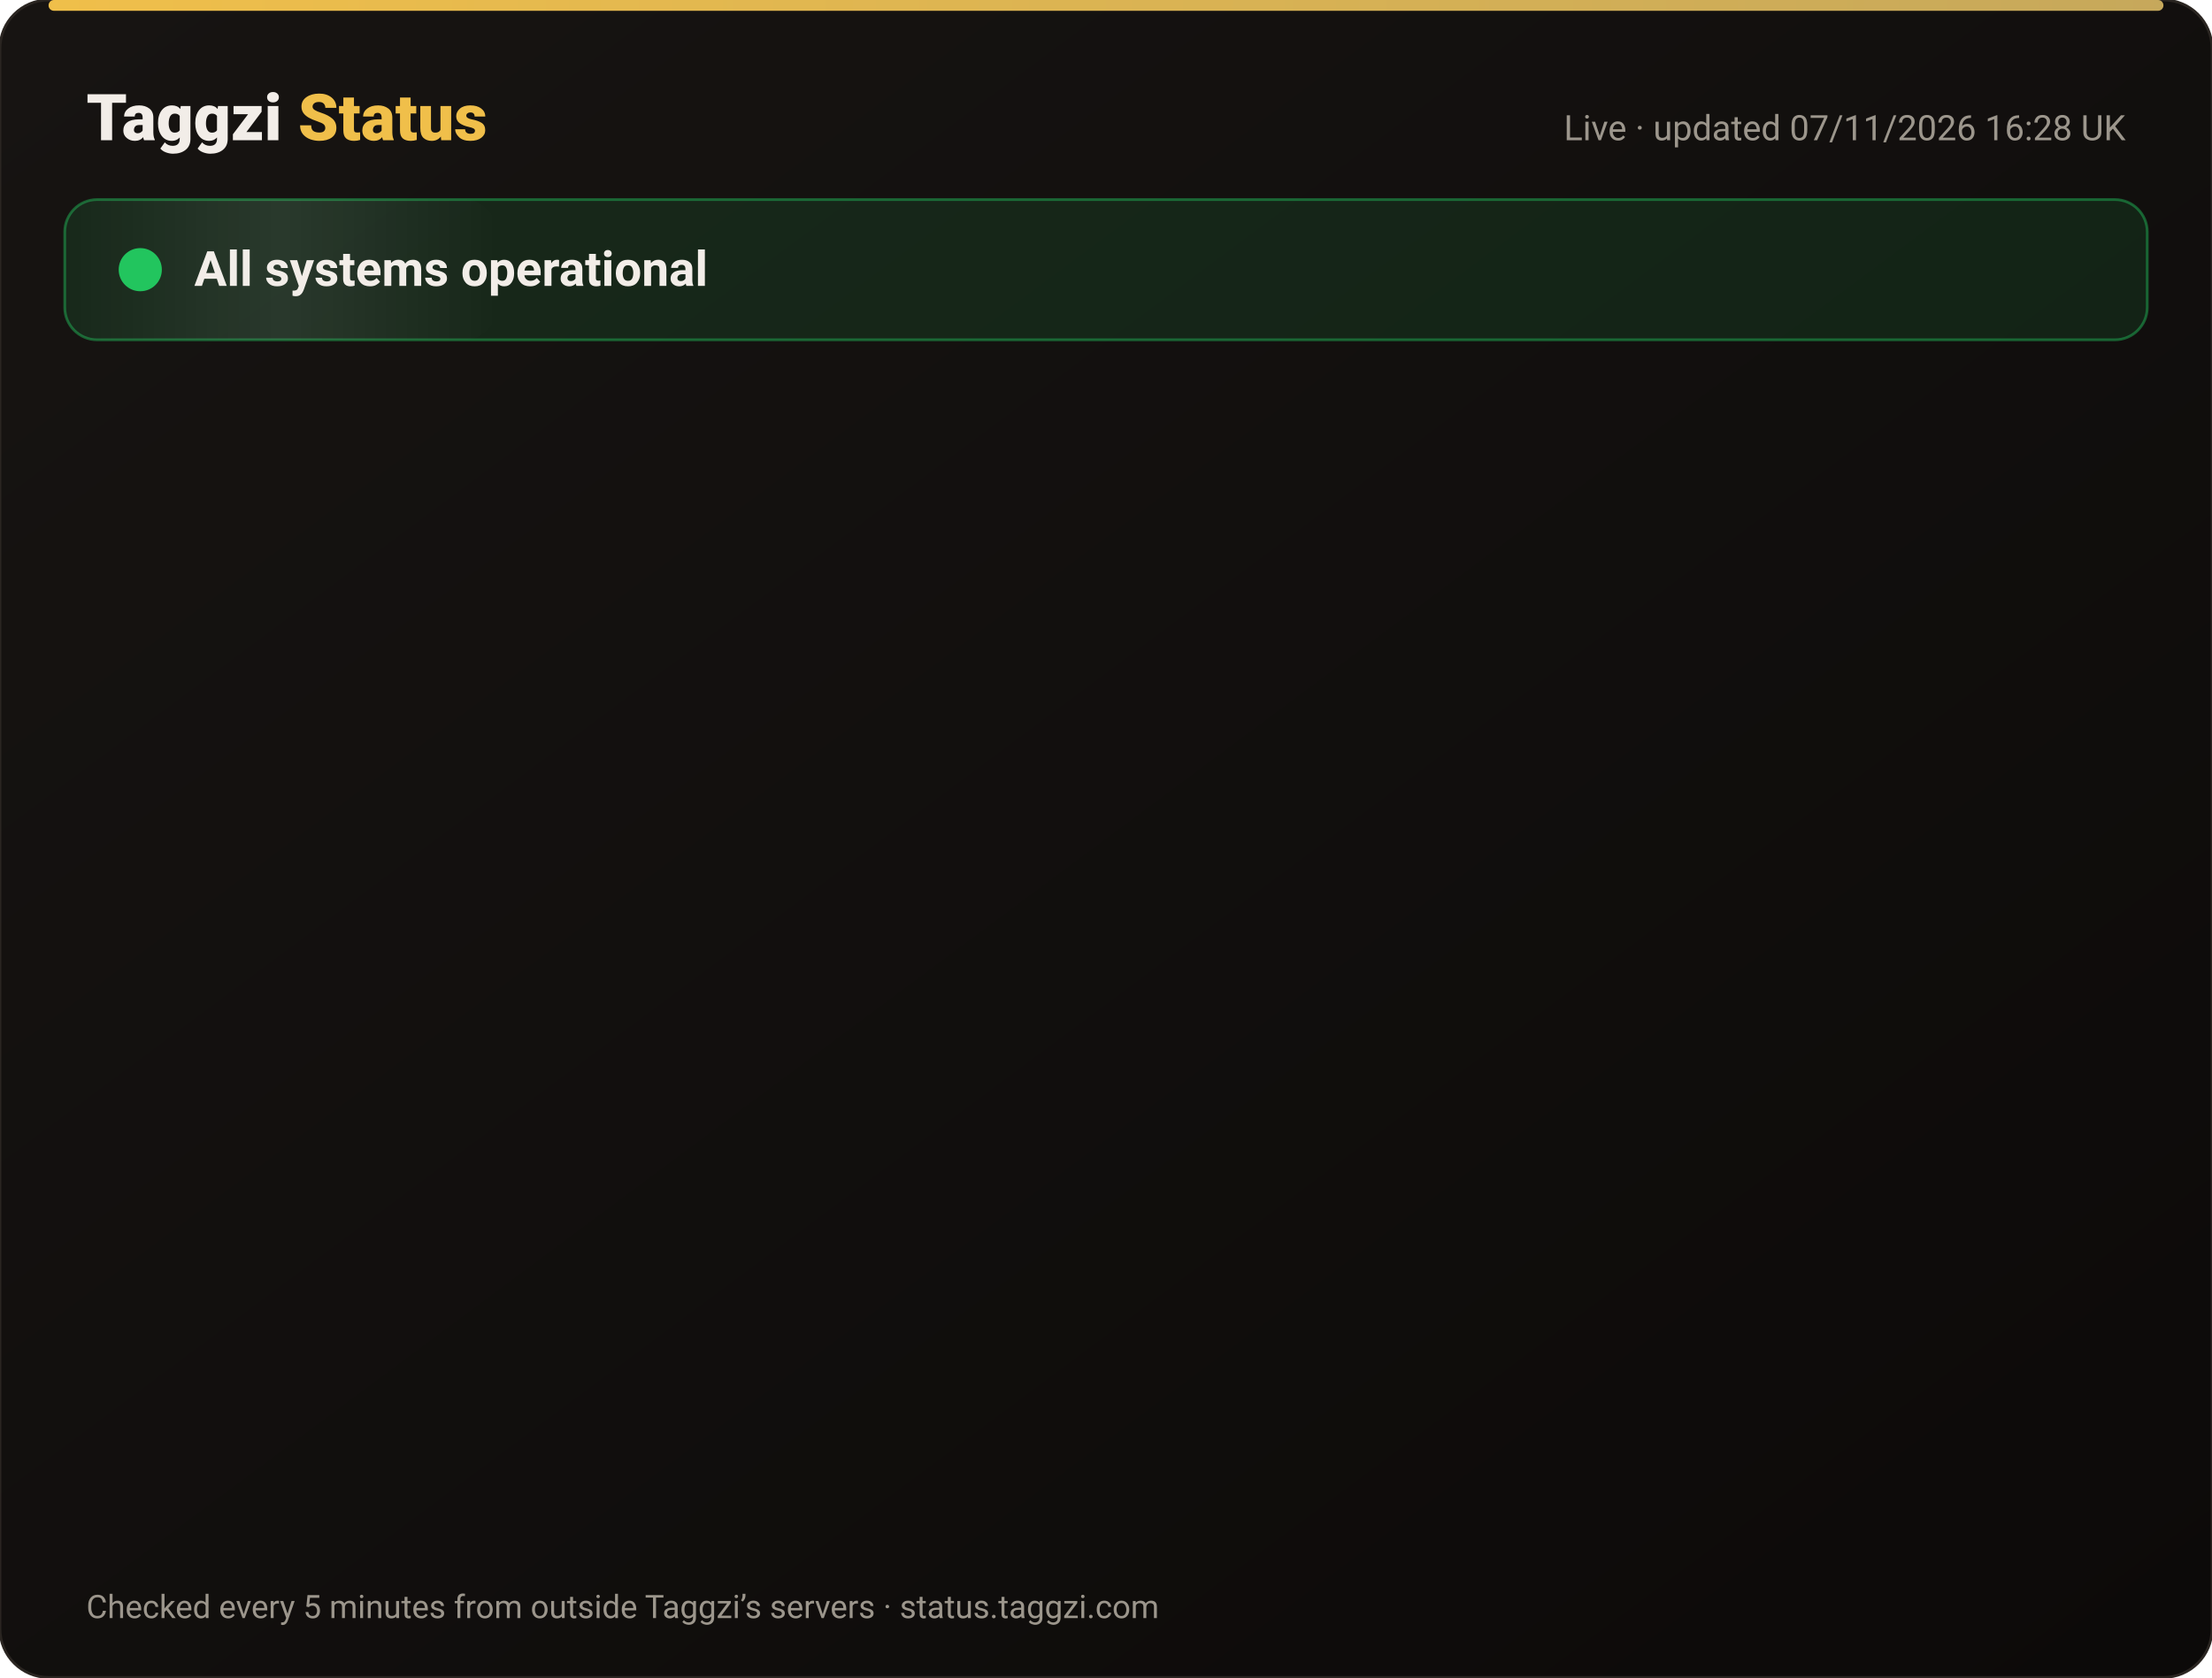
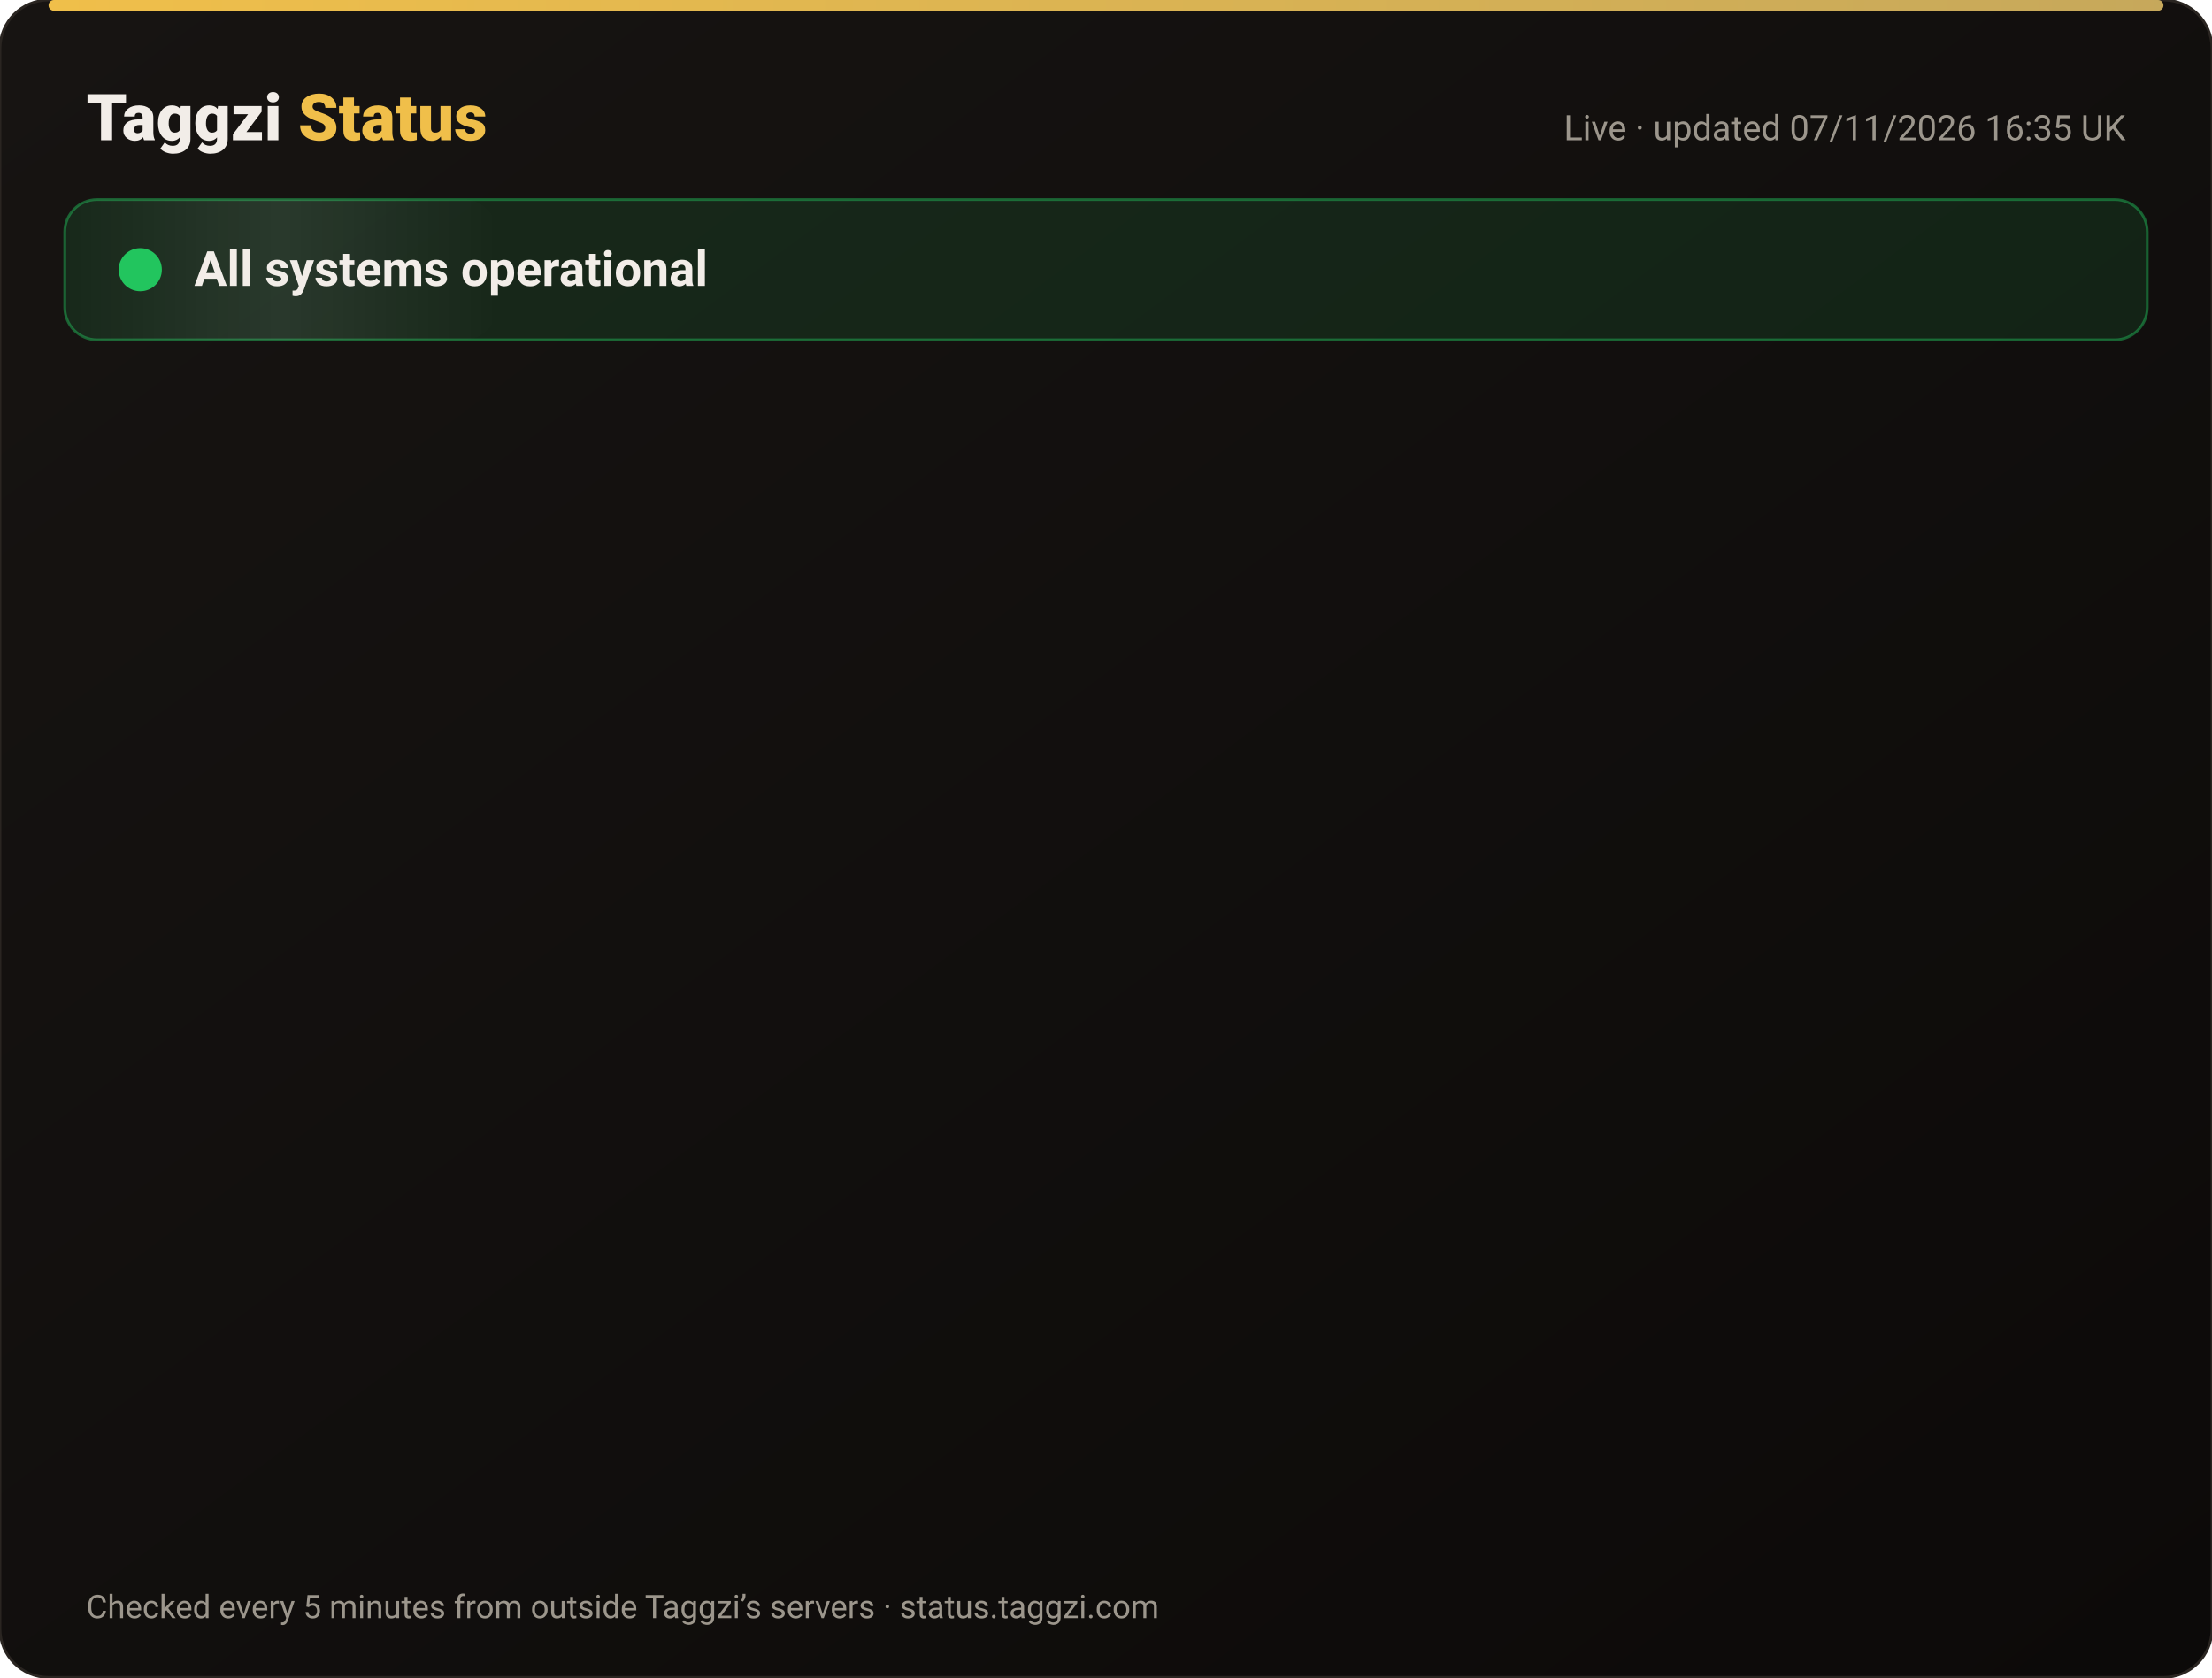
<svg xmlns="http://www.w3.org/2000/svg" width="820" height="622" viewBox="0 0 820 622" font-family="-apple-system,Segoe UI,Roboto,Helvetica,Arial,sans-serif">
  <defs>
    <linearGradient id="bg" x1="0" y1="0" x2="1" y2="1">
      <stop offset="0" stop-color="#171412" />
      <stop offset="1" stop-color="#0C0A09" />
    </linearGradient>
    <linearGradient id="gold" x1="0" x2="1">
      <stop offset="0" stop-color="#F0BF4A" />
      <stop offset="1" stop-color="#c6a85b" />
    </linearGradient>
    <linearGradient id="shine" x1="0" x2="1">
      <stop offset="0" stop-color="#fff" stop-opacity="0" />
      <stop offset=".5" stop-color="#fff" stop-opacity=".08" />
      <stop offset="1" stop-color="#fff" stop-opacity="0" />
    </linearGradient>
  </defs>
  <rect width="820" height="622" rx="18" fill="url(#bg)" stroke="#2a2521" />
  <rect x="18" y="0" width="784" height="4" rx="2" fill="url(#gold)" />
  <text x="32" y="52" font-size="24" font-weight="800" fill="#F2EDE8">Taggzi <tspan fill="#F0BF4A">Status</tspan>
  </text>
-   <text x="788" y="52" font-size="13" fill="#9C968C" text-anchor="end">Live · updated 07/11/2026 16:28 UK</text>
+   <text x="788" y="52" font-size="13" fill="#9C968C" text-anchor="end">Live · updated 07/11/2026 16:35 UK</text>
  <rect x="24" y="74" width="772" height="52" rx="12" fill="#22c55e" fill-opacity=".12" stroke="#22c55e" stroke-opacity=".45" />
  <rect x="24" y="74" width="160" height="52" rx="12" fill="url(#shine)">
    <animate attributeName="x" from="-160" to="820" dur="4s" repeatCount="indefinite" />
  </rect>
  <circle cx="52" cy="100" r="7" fill="#22c55e" />
  <circle cx="52" cy="100" r="7" fill="none" stroke="#22c55e" stroke-width="2">
    <animate attributeName="r" values="7;15;7" dur="2s" repeatCount="indefinite" />
    <animate attributeName="opacity" values=".9;0;.9" dur="2s" repeatCount="indefinite" />
  </circle>
  <text x="72" y="106" font-size="18" font-weight="700" fill="#F2EDE8">All systems operational</text>
  <g opacity="0">
    <animate attributeName="opacity" from="0" to="1" begin="0.00s" dur=".6s" fill="freeze" />
    <line x1="32" y1="188" x2="788" y2="188" stroke="#2a2521" />
    <circle cx="44" cy="166" r="6" fill="#22c55e">
      <animate attributeName="opacity" values="1;.45;1" dur="2.4s" begin="0.00s" repeatCount="indefinite" />
    </circle>
    <text x="62" y="171" font-size="15" font-weight="650" fill="#F2EDE8">Website</text>
    <text x="630" y="171" font-size="13" fill="#9C968C" text-anchor="end">99.96% uptime</text>
    <rect x="648" y="154" width="140" height="24" rx="12" fill="#22c55e" fill-opacity=".14" stroke="#22c55e" stroke-opacity=".5" />
    <text x="718" y="171" font-size="12" font-weight="700" fill="#22c55e" text-anchor="middle">Operational</text>
  </g>
  <g opacity="0">
    <animate attributeName="opacity" from="0" to="1" begin="0.15s" dur=".6s" fill="freeze" />
    <line x1="32" y1="234" x2="788" y2="234" stroke="#2a2521" />
    <circle cx="44" cy="212" r="6" fill="#22c55e">
      <animate attributeName="opacity" values="1;.45;1" dur="2.4s" begin="0.15s" repeatCount="indefinite" />
    </circle>
    <text x="62" y="217" font-size="15" font-weight="650" fill="#F2EDE8">Tag scans</text>
    <text x="630" y="217" font-size="13" fill="#9C968C" text-anchor="end">99.96% uptime</text>
    <rect x="648" y="200" width="140" height="24" rx="12" fill="#22c55e" fill-opacity=".14" stroke="#22c55e" stroke-opacity=".5" />
    <text x="718" y="217" font-size="12" font-weight="700" fill="#22c55e" text-anchor="middle">Operational</text>
  </g>
  <g opacity="0">
    <animate attributeName="opacity" from="0" to="1" begin="0.30s" dur=".6s" fill="freeze" />
    <line x1="32" y1="280" x2="788" y2="280" stroke="#2a2521" />
    <circle cx="44" cy="258" r="6" fill="#22c55e">
      <animate attributeName="opacity" values="1;.45;1" dur="2.4s" begin="0.30s" repeatCount="indefinite" />
    </circle>
    <text x="62" y="263" font-size="15" font-weight="650" fill="#F2EDE8">Manual tag lookup</text>
    <text x="630" y="263" font-size="13" fill="#9C968C" text-anchor="end">99.96% uptime</text>
    <rect x="648" y="246" width="140" height="24" rx="12" fill="#22c55e" fill-opacity=".14" stroke="#22c55e" stroke-opacity=".5" />
    <text x="718" y="263" font-size="12" font-weight="700" fill="#22c55e" text-anchor="middle">Operational</text>
  </g>
  <g opacity="0">
    <animate attributeName="opacity" from="0" to="1" begin="0.45s" dur=".6s" fill="freeze" />
    <line x1="32" y1="326" x2="788" y2="326" stroke="#2a2521" />
    <circle cx="44" cy="304" r="6" fill="#22c55e">
      <animate attributeName="opacity" values="1;.45;1" dur="2.4s" begin="0.45s" repeatCount="indefinite" />
    </circle>
    <text x="62" y="309" font-size="15" font-weight="650" fill="#F2EDE8">App &amp; login</text>
    <text x="630" y="309" font-size="13" fill="#9C968C" text-anchor="end">99.96% uptime</text>
    <rect x="648" y="292" width="140" height="24" rx="12" fill="#22c55e" fill-opacity=".14" stroke="#22c55e" stroke-opacity=".5" />
    <text x="718" y="309" font-size="12" font-weight="700" fill="#22c55e" text-anchor="middle">Operational</text>
  </g>
  <g opacity="0">
    <animate attributeName="opacity" from="0" to="1" begin="0.60s" dur=".6s" fill="freeze" />
    <line x1="32" y1="372" x2="788" y2="372" stroke="#2a2521" />
    <circle cx="44" cy="350" r="6" fill="#22c55e">
      <animate attributeName="opacity" values="1;.45;1" dur="2.4s" begin="0.60s" repeatCount="indefinite" />
    </circle>
    <text x="62" y="355" font-size="15" font-weight="650" fill="#F2EDE8">Community alerts</text>
    <text x="630" y="355" font-size="13" fill="#9C968C" text-anchor="end">99.96% uptime</text>
    <rect x="648" y="338" width="140" height="24" rx="12" fill="#22c55e" fill-opacity=".14" stroke="#22c55e" stroke-opacity=".5" />
    <text x="718" y="355" font-size="12" font-weight="700" fill="#22c55e" text-anchor="middle">Operational</text>
  </g>
  <g opacity="0">
    <animate attributeName="opacity" from="0" to="1" begin="0.75s" dur=".6s" fill="freeze" />
    <line x1="32" y1="418" x2="788" y2="418" stroke="#2a2521" />
    <circle cx="44" cy="396" r="6" fill="#22c55e">
      <animate attributeName="opacity" values="1;.45;1" dur="2.4s" begin="0.75s" repeatCount="indefinite" />
    </circle>
    <text x="62" y="401" font-size="15" font-weight="650" fill="#F2EDE8">Private calling</text>
    <text x="630" y="401" font-size="13" fill="#9C968C" text-anchor="end">99.96% uptime</text>
    <rect x="648" y="384" width="140" height="24" rx="12" fill="#22c55e" fill-opacity=".14" stroke="#22c55e" stroke-opacity=".5" />
    <text x="718" y="401" font-size="12" font-weight="700" fill="#22c55e" text-anchor="middle">Operational</text>
  </g>
  <g opacity="0">
    <animate attributeName="opacity" from="0" to="1" begin="0.90s" dur=".6s" fill="freeze" />
    <line x1="32" y1="464" x2="788" y2="464" stroke="#2a2521" />
    <circle cx="44" cy="442" r="6" fill="#22c55e">
      <animate attributeName="opacity" values="1;.45;1" dur="2.4s" begin="0.90s" repeatCount="indefinite" />
    </circle>
    <text x="62" y="447" font-size="15" font-weight="650" fill="#F2EDE8">Payments</text>
    <text x="630" y="447" font-size="13" fill="#9C968C" text-anchor="end">99.96% uptime</text>
    <rect x="648" y="430" width="140" height="24" rx="12" fill="#22c55e" fill-opacity=".14" stroke="#22c55e" stroke-opacity=".5" />
    <text x="718" y="447" font-size="12" font-weight="700" fill="#22c55e" text-anchor="middle">Operational</text>
  </g>
  <g opacity="0">
    <animate attributeName="opacity" from="0" to="1" begin="1.05s" dur=".6s" fill="freeze" />
    <line x1="32" y1="510" x2="788" y2="510" stroke="#2a2521" />
    <circle cx="44" cy="488" r="6" fill="#22c55e">
      <animate attributeName="opacity" values="1;.45;1" dur="2.4s" begin="1.05s" repeatCount="indefinite" />
    </circle>
    <text x="62" y="493" font-size="15" font-weight="650" fill="#F2EDE8">Email &amp; support</text>
    <text x="630" y="493" font-size="13" fill="#9C968C" text-anchor="end">99.96% uptime</text>
    <rect x="648" y="476" width="140" height="24" rx="12" fill="#22c55e" fill-opacity=".14" stroke="#22c55e" stroke-opacity=".5" />
    <text x="718" y="493" font-size="12" font-weight="700" fill="#22c55e" text-anchor="middle">Operational</text>
  </g>
  <g opacity="0">
    <animate attributeName="opacity" from="0" to="1" begin="1.20s" dur=".6s" fill="freeze" />
    <line x1="32" y1="556" x2="788" y2="556" stroke="#2a2521" />
    <circle cx="44" cy="534" r="6" fill="#22c55e">
      <animate attributeName="opacity" values="1;.45;1" dur="2.4s" begin="1.20s" repeatCount="indefinite" />
    </circle>
    <text x="62" y="539" font-size="15" font-weight="650" fill="#F2EDE8">Secure connection (SSL)</text>
    <text x="630" y="539" font-size="13" fill="#9C968C" text-anchor="end">100.00% uptime</text>
    <rect x="648" y="522" width="140" height="24" rx="12" fill="#22c55e" fill-opacity=".14" stroke="#22c55e" stroke-opacity=".5" />
    <text x="718" y="539" font-size="12" font-weight="700" fill="#22c55e" text-anchor="middle">Operational</text>
  </g>
  <text x="32" y="600" font-size="12" fill="#9C968C">Checked every 5 minutes from outside Taggzi’s servers · status.taggzi.com</text>
</svg>
